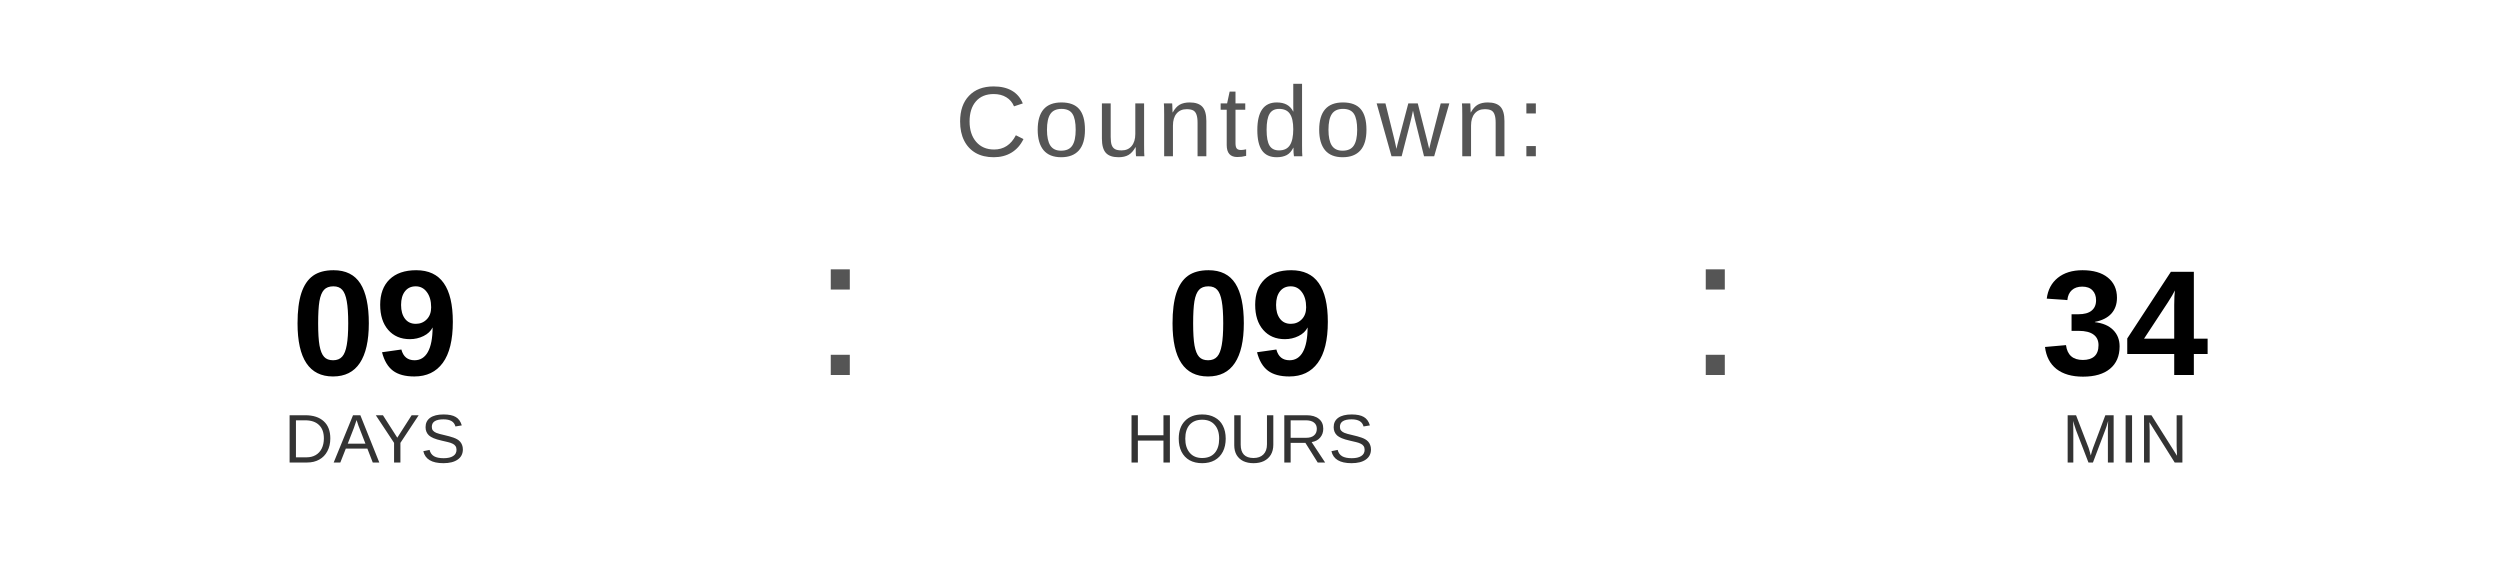
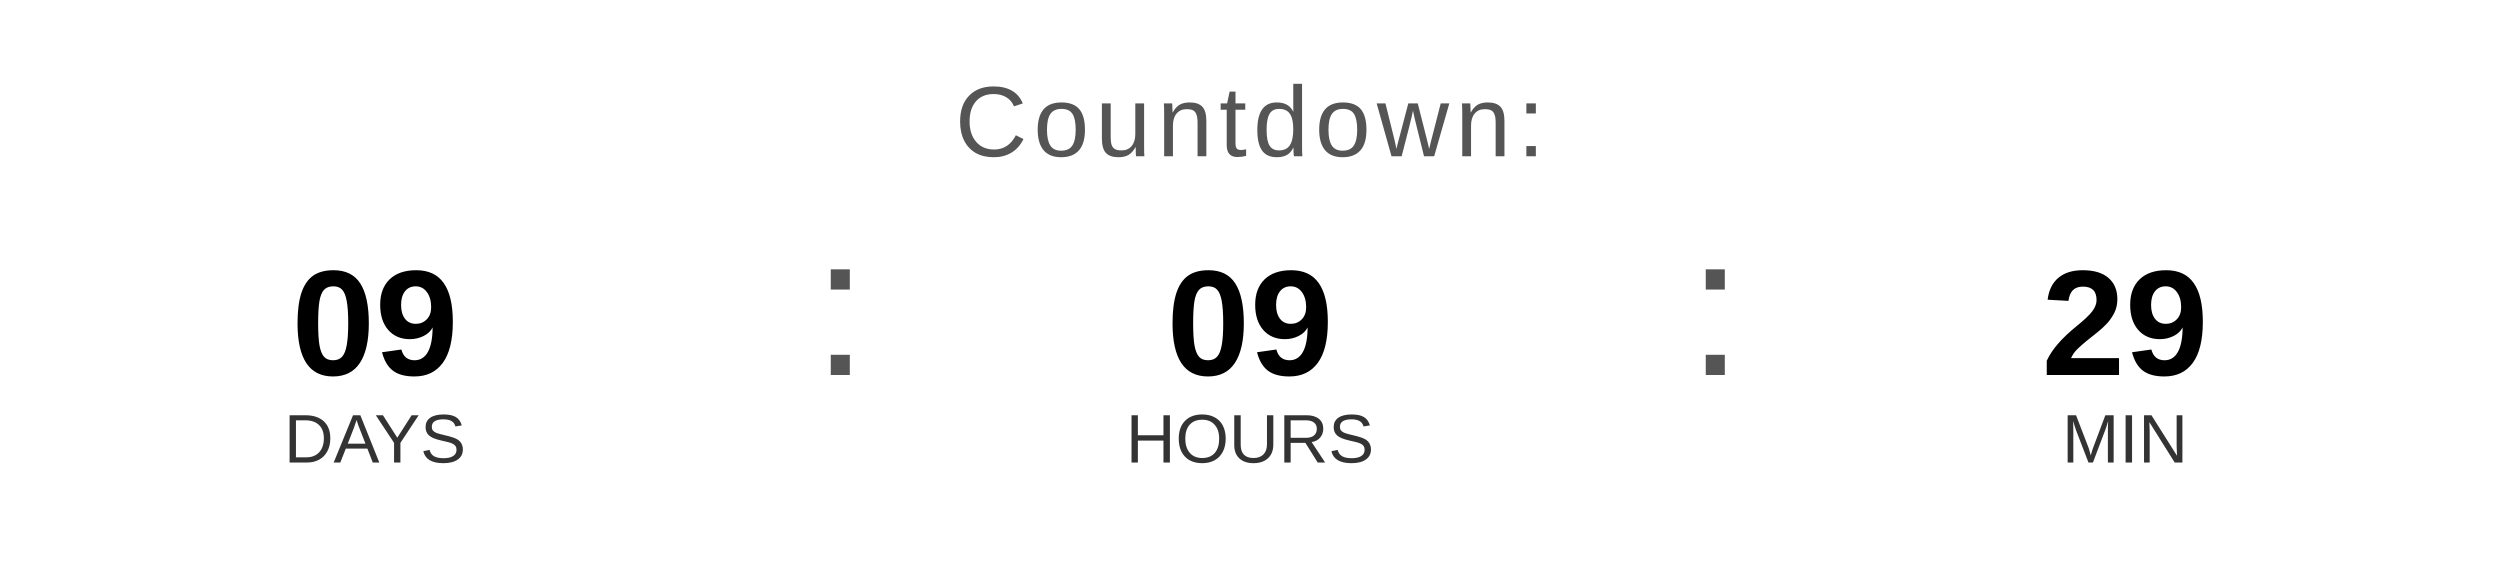
<svg xmlns="http://www.w3.org/2000/svg" width="400" height="90" viewBox="0 0 400 90">
  <text x="200" y="25" font-family="Arial, Helvetica, sans-serif" font-size="16" fill="#555555" text-anchor="middle" letter-spacing="1">
    Countdown:
  </text>
  <text x="60" y="60" font-family="Arial, Helvetica, sans-serif" font-size="24" font-weight="bold" fill="#000000" text-anchor="middle">09</text>
  <text x="60" y="74" font-family="Arial, Helvetica, sans-serif" font-size="11" fill="#333333" text-anchor="middle">DAYS</text>
  <text x="130" y="60" font-family="Arial, sans-serif" font-size="32" fill="#555555">:</text>
  <text x="200" y="60" font-family="Arial, Helvetica, sans-serif" font-size="24" font-weight="bold" fill="#000000" text-anchor="middle">09</text>
  <text x="200" y="74" font-family="Arial, Helvetica, sans-serif" font-size="11" fill="#333333" text-anchor="middle">HOURS</text>
  <text x="270" y="60" font-family="Arial, sans-serif" font-size="32" fill="#555555">:</text>
-   <text x="340" y="60" font-family="Arial, Helvetica, sans-serif" font-size="24" font-weight="bold" fill="#000000" text-anchor="middle">34</text>
+   <text x="340" y="60" font-family="Arial, Helvetica, sans-serif" font-size="24" font-weight="bold" fill="#000000" text-anchor="middle">29</text>
  <text x="340" y="74" font-family="Arial, Helvetica, sans-serif" font-size="11" fill="#333333" text-anchor="middle">MIN</text>
</svg>
